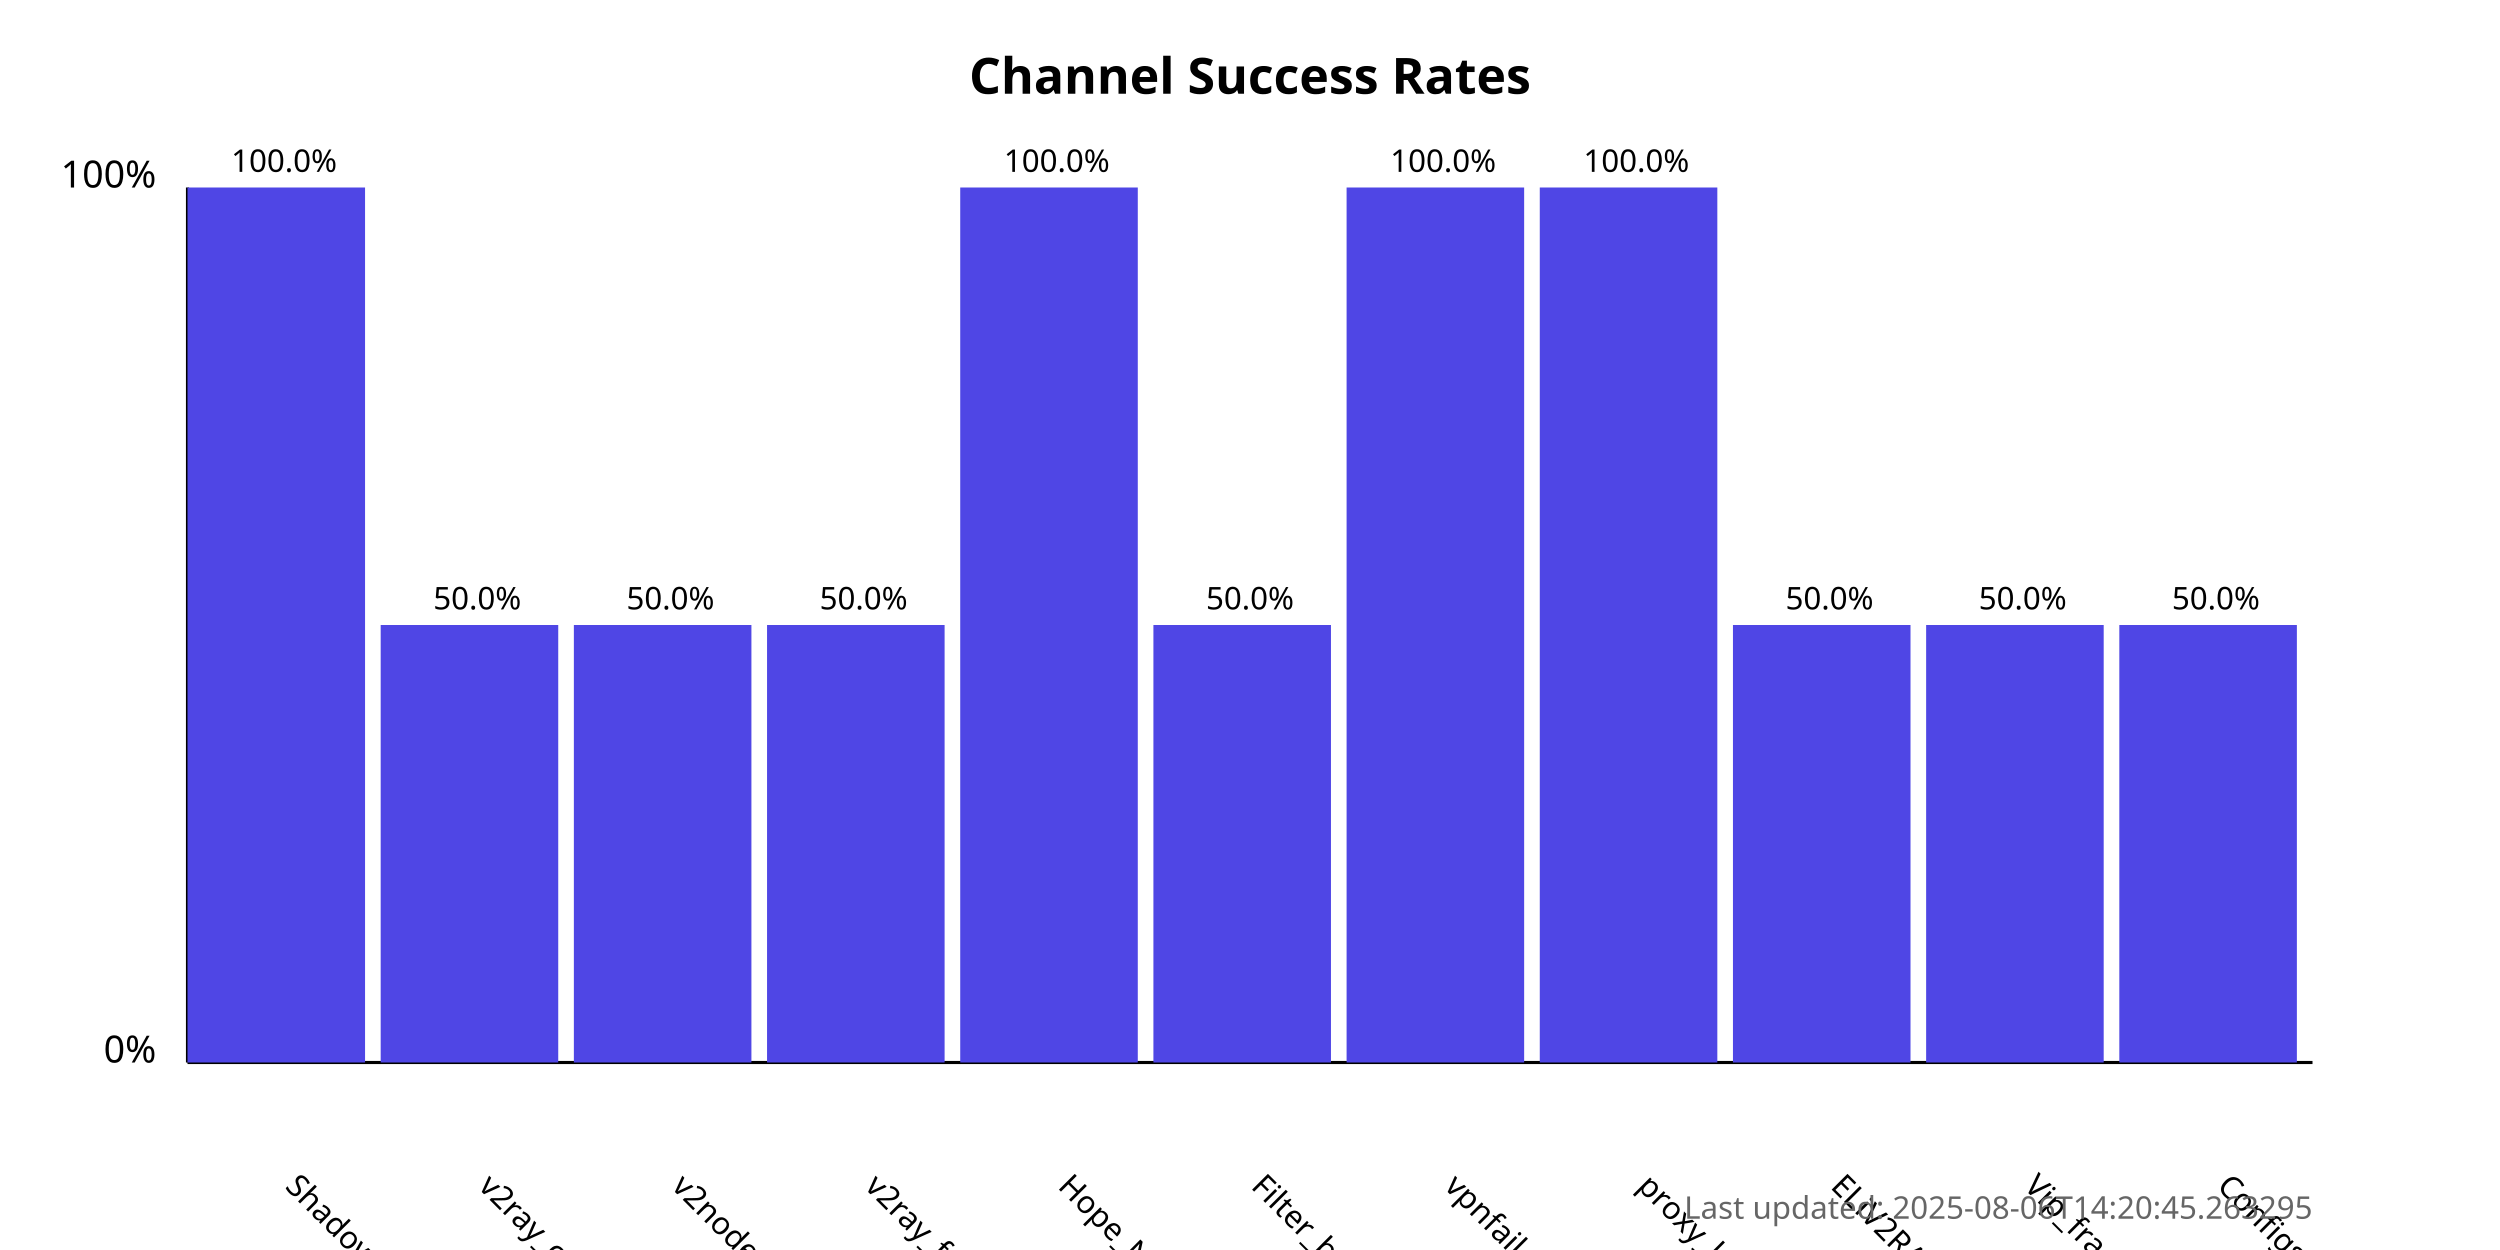
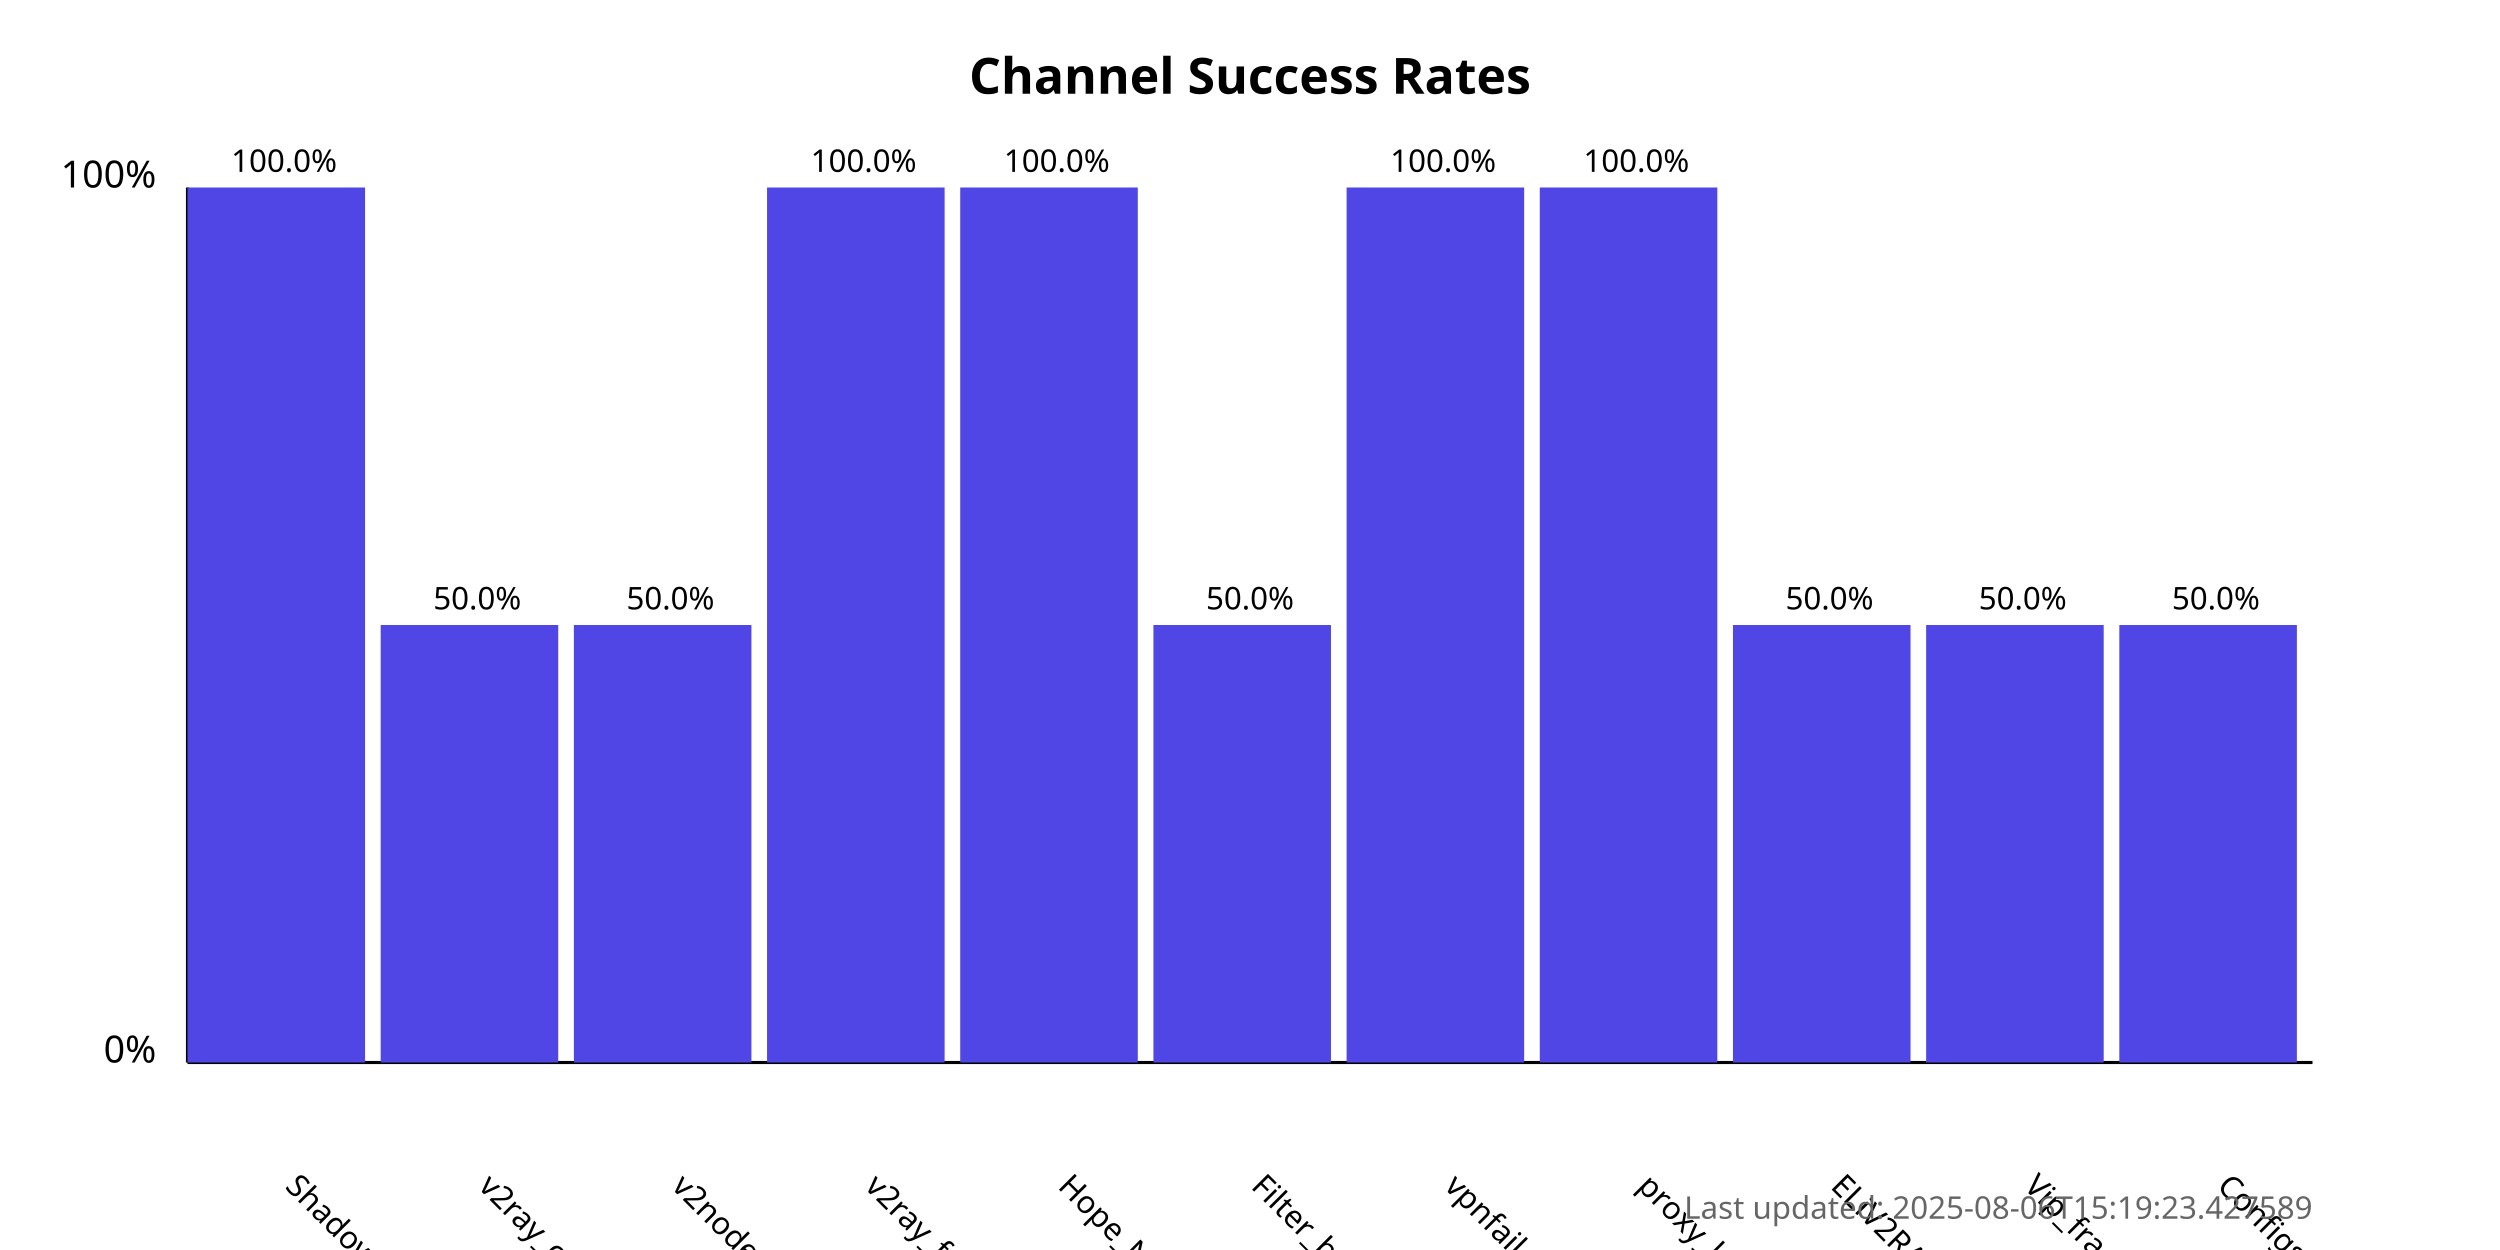
<svg xmlns="http://www.w3.org/2000/svg" width="800" height="400">
  <style>
            .chart-title { font: bold 16px sans-serif; }
            .axis-label { font: 12px sans-serif; }
            .tick-label { font: 10px sans-serif; }
            .bar { fill: #4f46e5; }
            .bar:hover { fill: #6366f1; }
            .timestamp { font: 10px sans-serif; fill: #666; }
        </style>
  <text x="400.0" y="30" text-anchor="middle" class="chart-title">
            Channel Success Rates
        </text>
  <line x1="60" y1="340" x2="60" y2="60" stroke="black" stroke-width="1" />
  <line x1="60" y1="340" x2="740" y2="340" stroke="black" stroke-width="1" />
  <text x="50" y="340" text-anchor="end" class="axis-label">0%</text>
  <text x="50" y="60" text-anchor="end" class="axis-label">100%</text>
  <g>
    <rect x="60" y="60.0" width="56.818" height="280.0" class="bar" />
    <text x="90.909" y="380" transform="rotate(45, 90.90909, 380)" text-anchor="start" class="tick-label">
                ShadowProxy66
            </text>
    <text x="90.909" y="55.0" text-anchor="middle" class="tick-label">
                100.0%
            </text>
  </g>
  <g>
    <rect x="121.818" y="200.0" width="56.818" height="140.0" class="bar" />
    <text x="152.727" y="380" transform="rotate(45, 152.7273, 380)" text-anchor="start" class="tick-label">
                v2ray_configs_pool
            </text>
    <text x="152.727" y="195.0" text-anchor="middle" class="tick-label">
                50.0%
            </text>
  </g>
  <g>
    <rect x="183.636" y="200.0" width="56.818" height="140.0" class="bar" />
    <text x="214.545" y="380" transform="rotate(45, 214.5455, 380)" text-anchor="start" class="tick-label">
                v2nodes
            </text>
    <text x="214.545" y="195.0" text-anchor="middle" class="tick-label">
                50.0%
            </text>
  </g>
  <g>
-     <rect x="245.455" y="200.0" width="56.818" height="140.0" class="bar" />
+     <rect x="245.455" y="60.0" width="56.818" height="280.0" class="bar" />
    <text x="276.364" y="380" transform="rotate(45, 276.3636, 380)" text-anchor="start" class="tick-label">
                v2ray_free_conf
            </text>
-     <text x="276.364" y="195.0" text-anchor="middle" class="tick-label">
-                 50.0%
+     <text x="276.364" y="55.0" text-anchor="middle" class="tick-label">
+                 100.0%
            </text>
  </g>
  <g>
    <rect x="307.273" y="60.0" width="56.818" height="280.0" class="bar" />
    <text x="338.182" y="380" transform="rotate(45, 338.1818, 380)" text-anchor="start" class="tick-label">
                Hope_Net
            </text>
    <text x="338.182" y="55.0" text-anchor="middle" class="tick-label">
                100.0%
            </text>
  </g>
  <g>
    <rect x="369.091" y="200.0" width="56.818" height="140.0" class="bar" />
    <text x="400.0" y="380" transform="rotate(45, 400.0, 380)" text-anchor="start" class="tick-label">
                Filter_breaker
            </text>
    <text x="400.0" y="195.0" text-anchor="middle" class="tick-label">
                50.0%
            </text>
  </g>
  <g>
    <rect x="430.909" y="60.0" width="56.818" height="280.0" class="bar" />
    <text x="461.818" y="380" transform="rotate(45, 461.8182, 380)" text-anchor="start" class="tick-label">
                vpnfail_vless
            </text>
    <text x="461.818" y="55.0" text-anchor="middle" class="tick-label">
                100.0%
            </text>
  </g>
  <g>
    <rect x="492.727" y="60.0" width="56.818" height="280.0" class="bar" />
    <text x="523.636" y="380" transform="rotate(45, 523.6364, 380)" text-anchor="start" class="tick-label">
                proxy_kafee
            </text>
    <text x="523.636" y="55.0" text-anchor="middle" class="tick-label">
                100.0%
            </text>
  </g>
  <g>
    <rect x="554.545" y="200.0" width="56.818" height="140.0" class="bar" />
    <text x="585.455" y="380" transform="rotate(45, 585.4545, 380)" text-anchor="start" class="tick-label">
                ELiV2RAY
            </text>
    <text x="585.455" y="195.0" text-anchor="middle" class="tick-label">
                50.0%
            </text>
  </g>
  <g>
    <rect x="616.364" y="200.0" width="56.818" height="140.0" class="bar" />
    <text x="647.273" y="380" transform="rotate(45, 647.2727, 380)" text-anchor="start" class="tick-label">
                Vip_fragment_v2ray
            </text>
    <text x="647.273" y="195.0" text-anchor="middle" class="tick-label">
                50.0%
            </text>
  </g>
  <g>
    <rect x="678.182" y="200.0" width="56.818" height="140.0" class="bar" />
    <text x="709.091" y="380" transform="rotate(45, 709.0909, 380)" text-anchor="start" class="tick-label">
                ConfigsHubPlus
            </text>
    <text x="709.091" y="195.0" text-anchor="middle" class="tick-label">
                50.0%
            </text>
  </g>
  <text x="740" y="390" text-anchor="end" class="timestamp">
-             Last updated: 2025-08-06T14:20:45.263295
+             Last updated: 2025-08-06T15:19:23.427589
        </text>
</svg>
